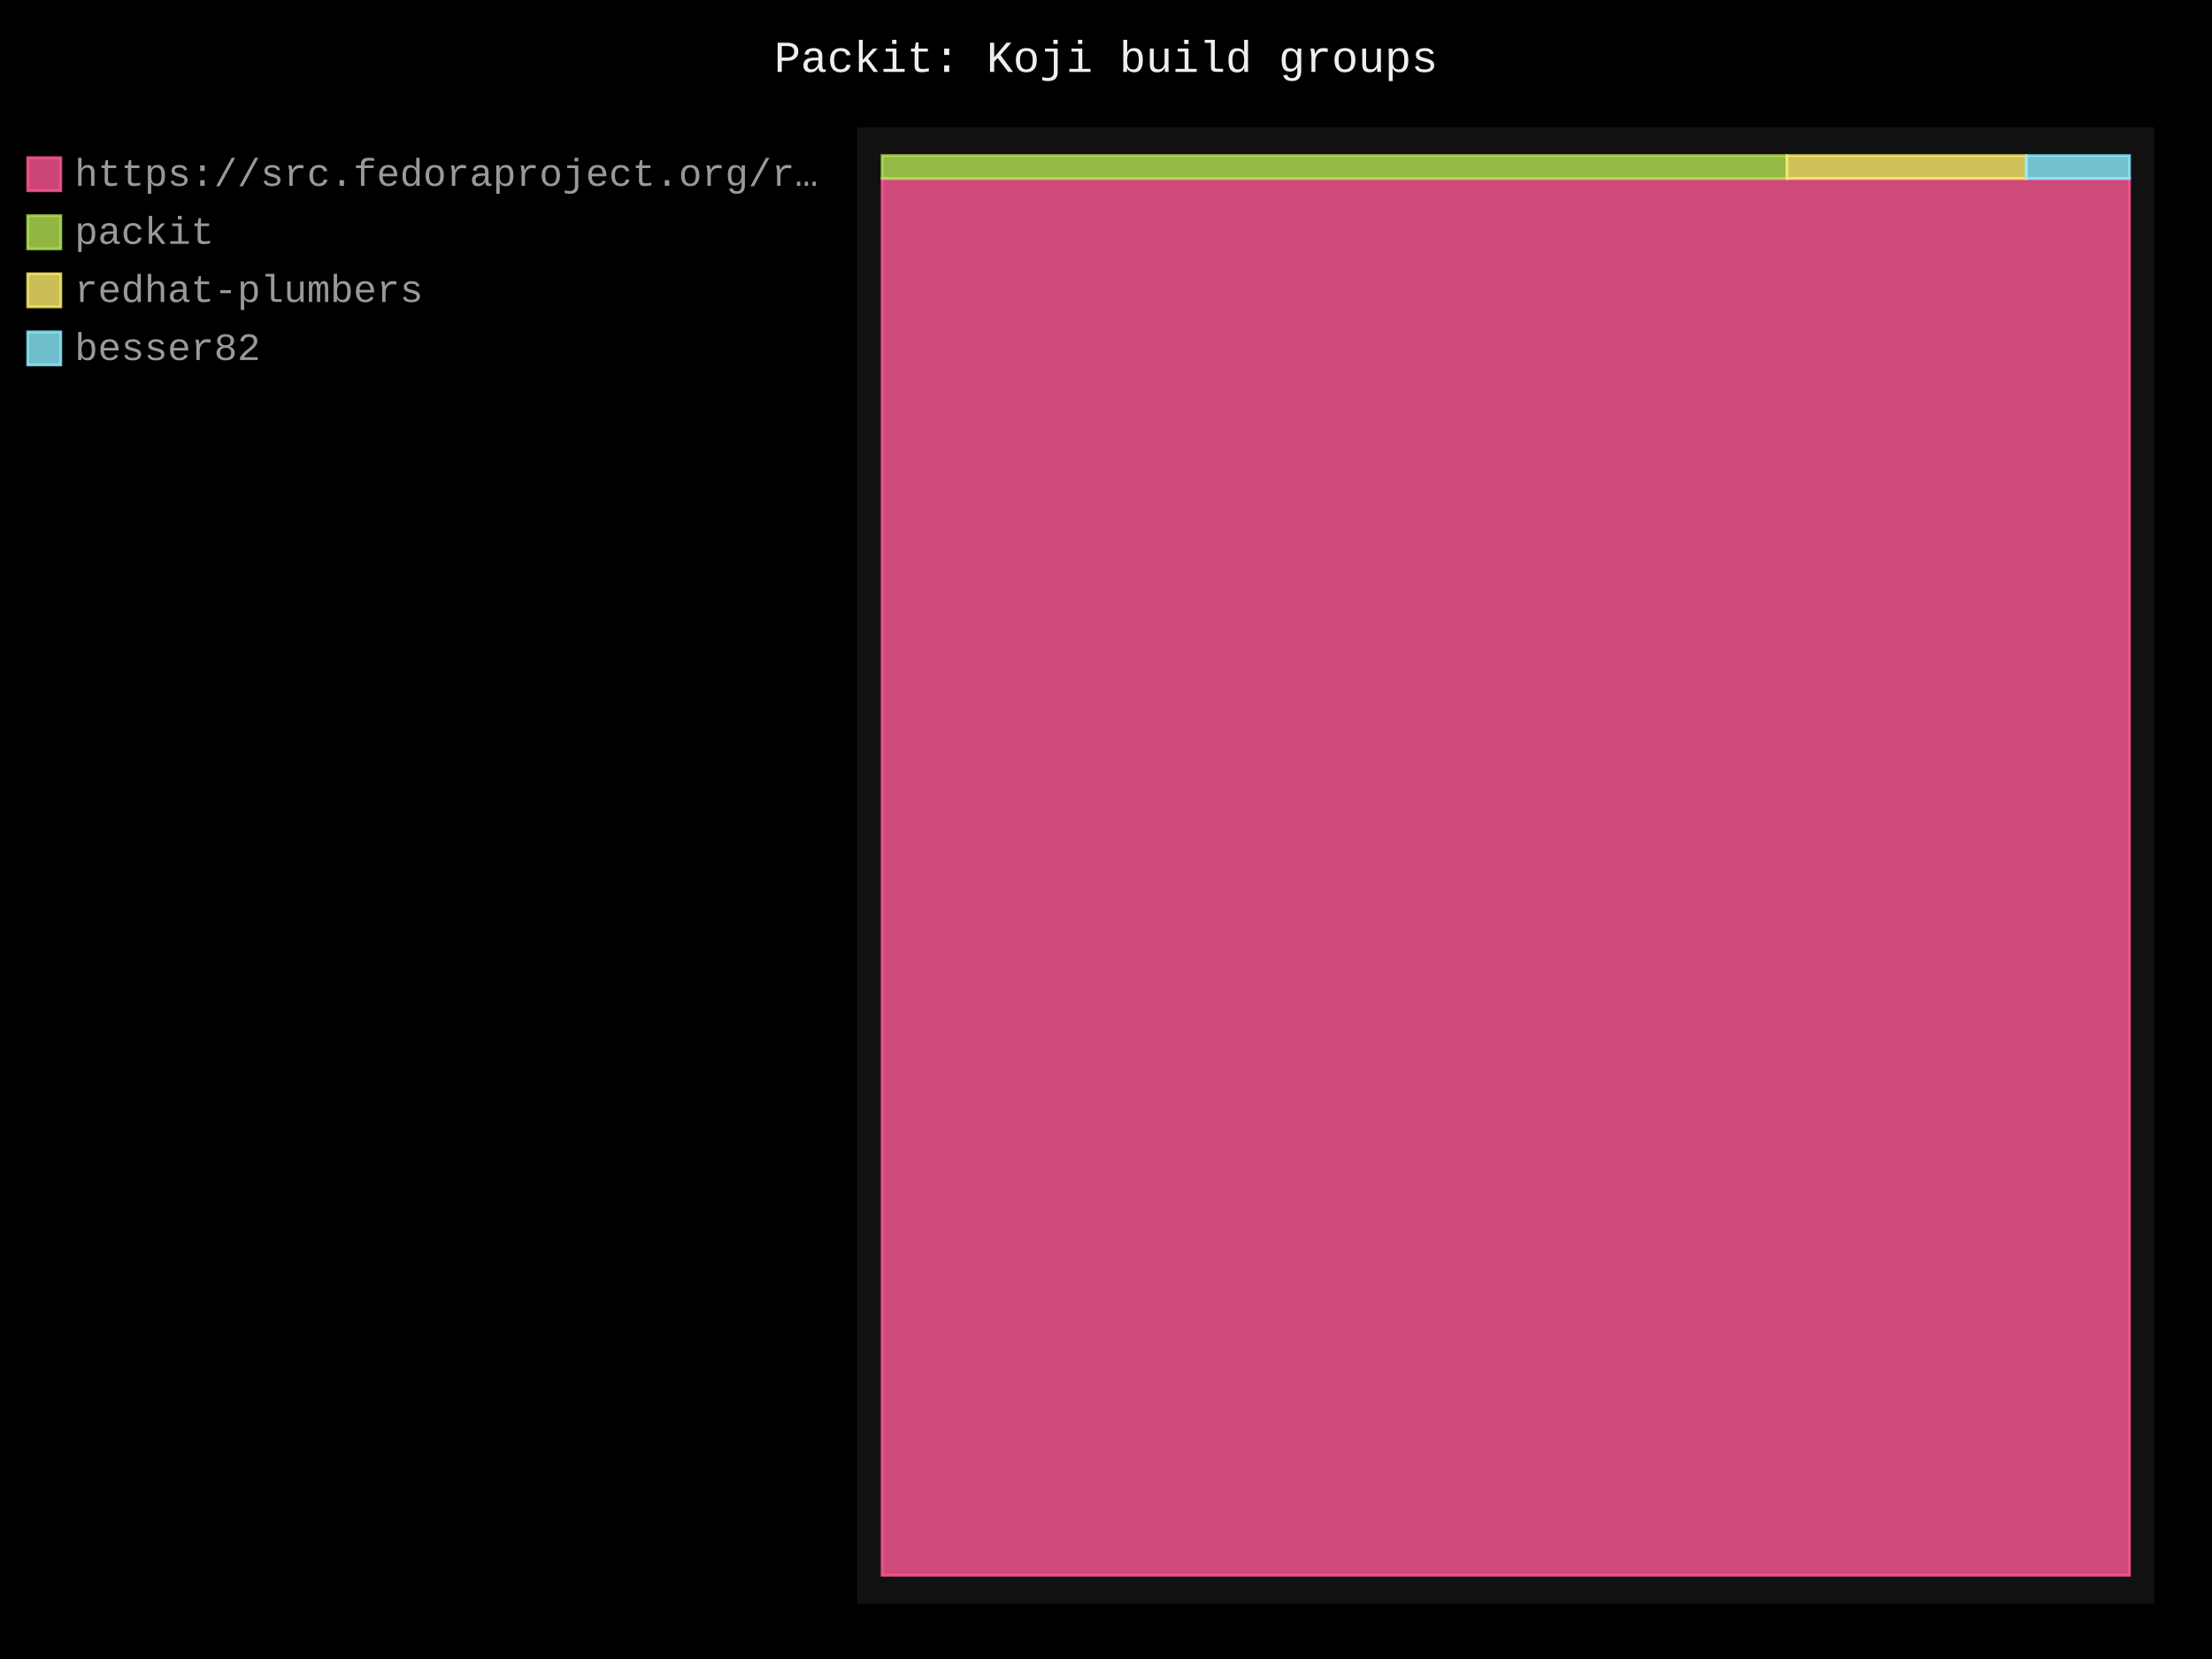
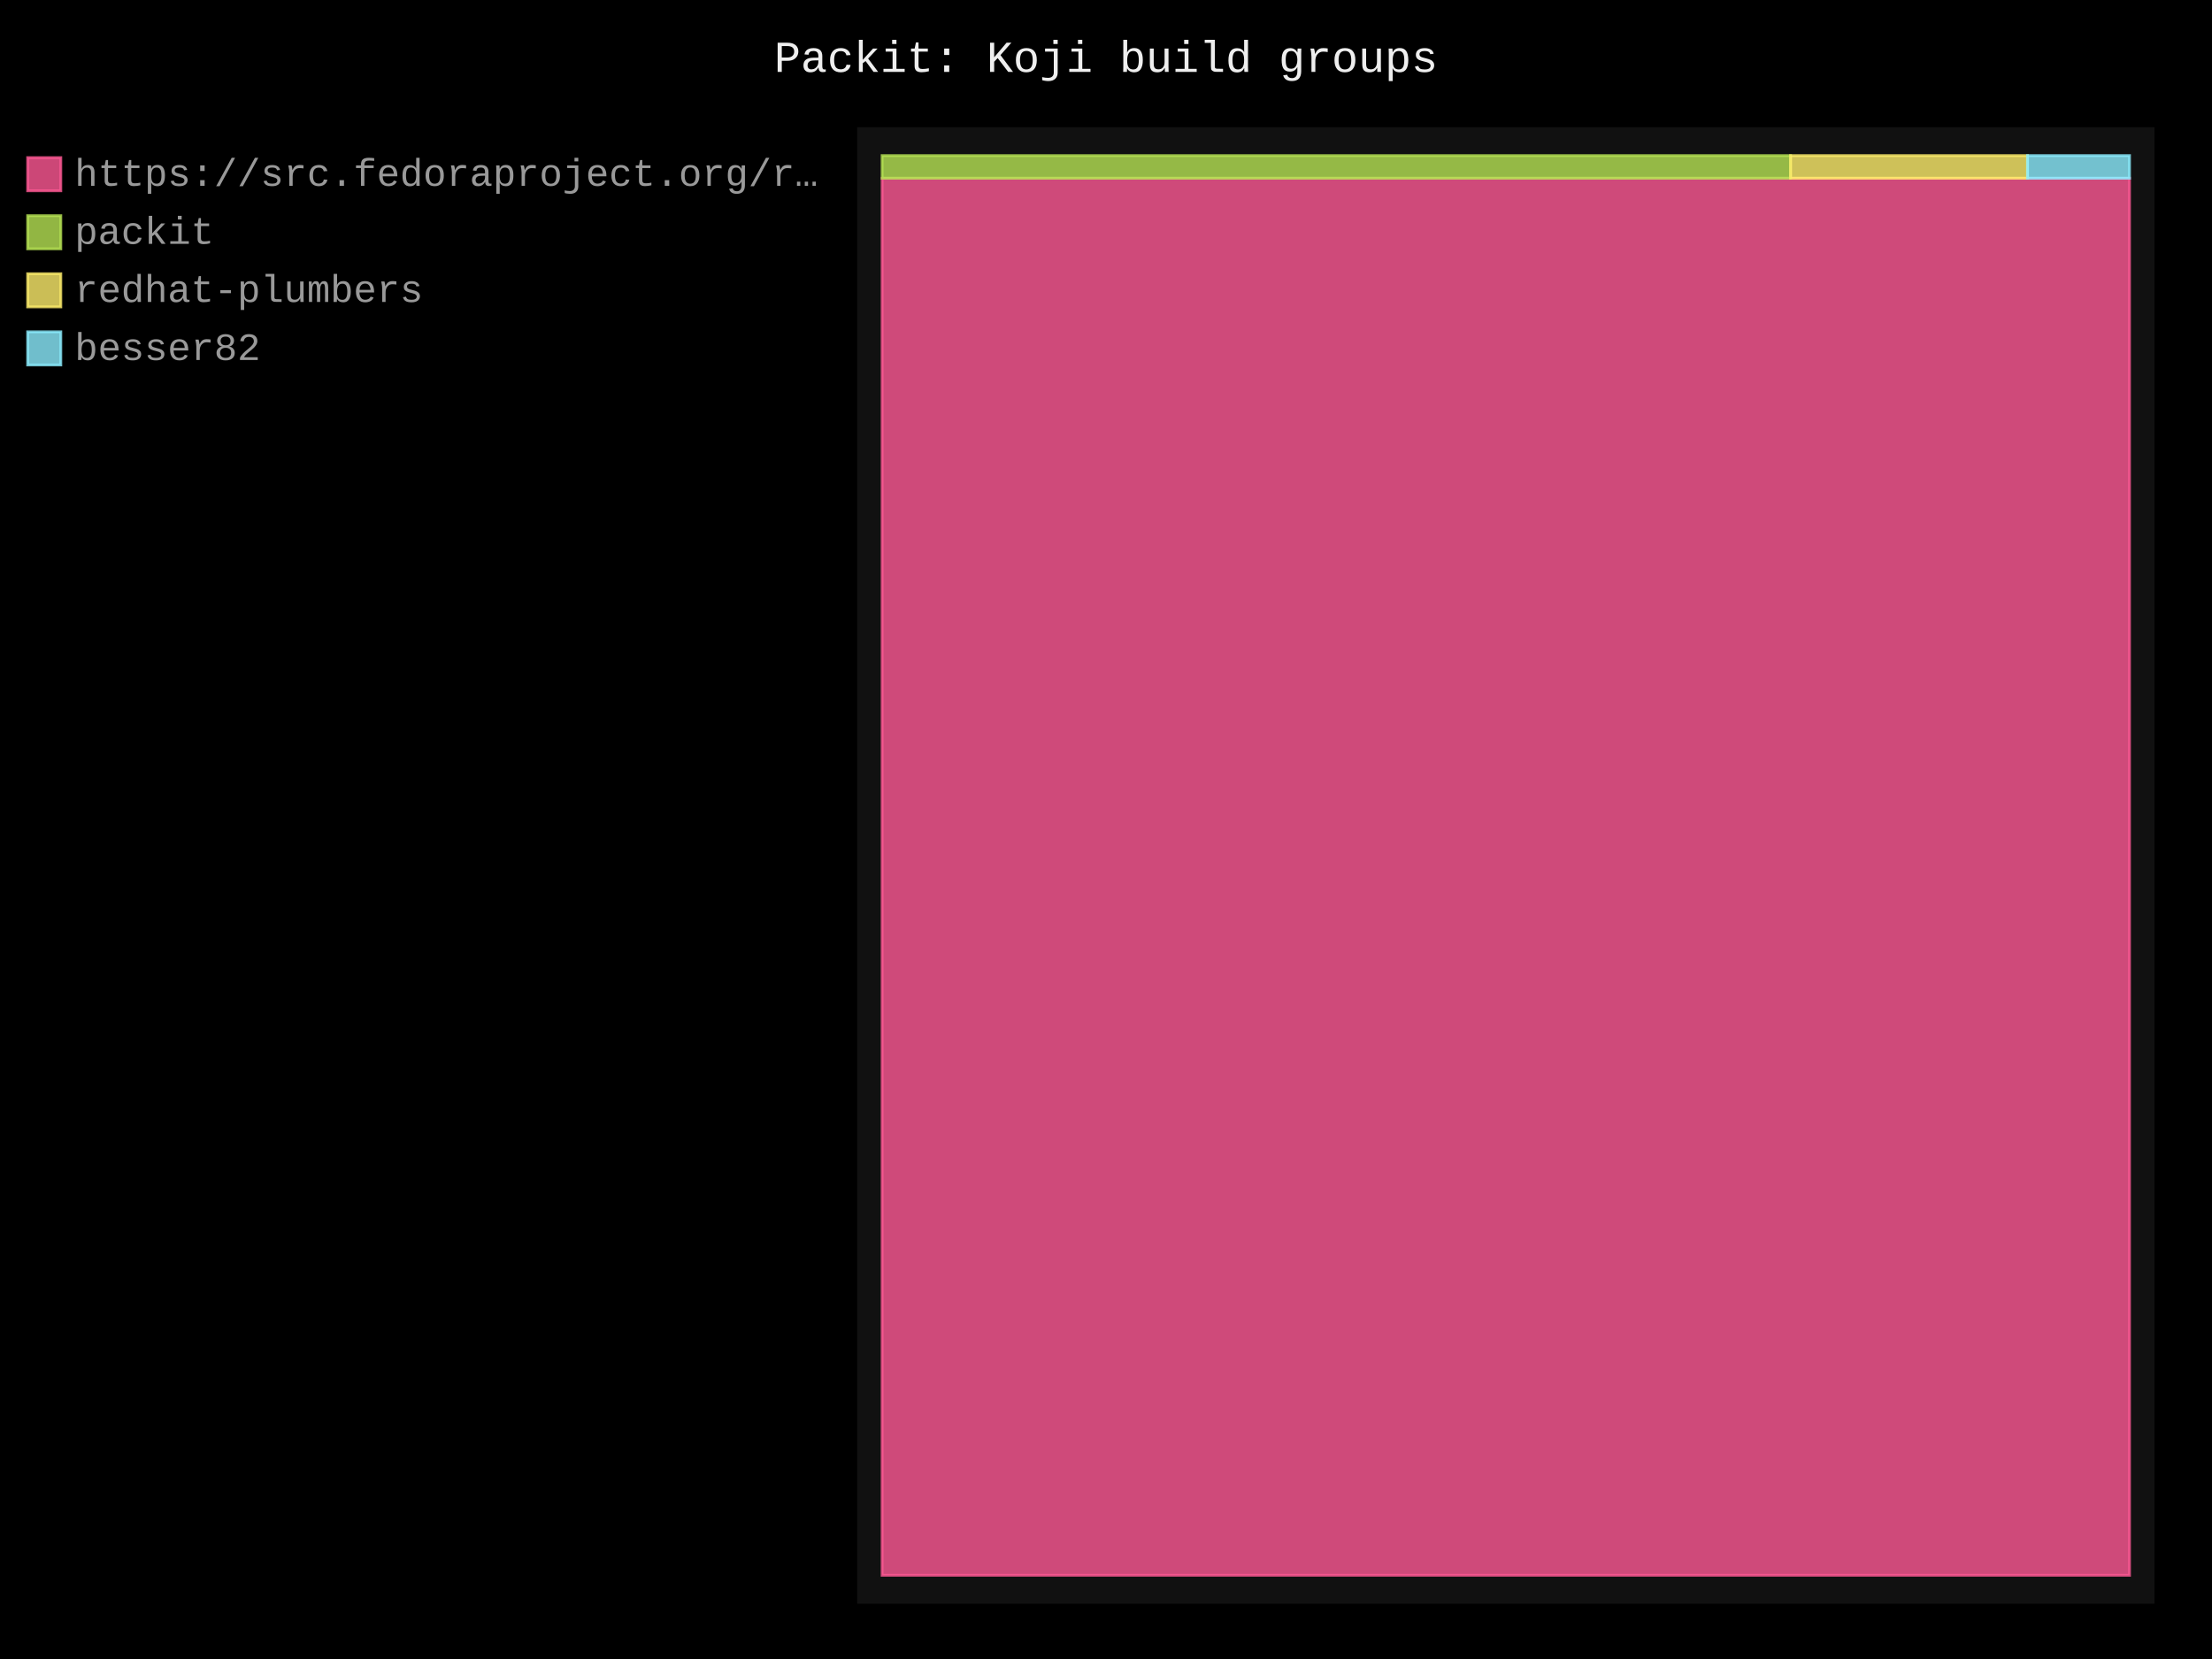
- <svg xmlns="http://www.w3.org/2000/svg" id="chart-d6b48d1b-11ac-4627-bab7-845d0167a601" class="pygal-chart" viewBox="0 0 800 600">
+ <svg xmlns="http://www.w3.org/2000/svg" id="chart-3f7184cc-296c-46bc-b02a-49e81bfb3c69" class="pygal-chart" viewBox="0 0 800 600">
  <defs>
-     <style type="text/css">#chart-d6b48d1b-11ac-4627-bab7-845d0167a601{-webkit-user-select:none;-webkit-font-smoothing:antialiased;font-family:Consolas,"Liberation Mono",Menlo,Courier,monospace}#chart-d6b48d1b-11ac-4627-bab7-845d0167a601 .title{font-family:Consolas,"Liberation Mono",Menlo,Courier,monospace;font-size:16px}#chart-d6b48d1b-11ac-4627-bab7-845d0167a601 .legends .legend text{font-family:Consolas,"Liberation Mono",Menlo,Courier,monospace;font-size:14px}#chart-d6b48d1b-11ac-4627-bab7-845d0167a601 .axis text{font-family:Consolas,"Liberation Mono",Menlo,Courier,monospace;font-size:10px}#chart-d6b48d1b-11ac-4627-bab7-845d0167a601 .axis text.major{font-family:Consolas,"Liberation Mono",Menlo,Courier,monospace;font-size:10px}#chart-d6b48d1b-11ac-4627-bab7-845d0167a601 .text-overlay text.value{font-family:Consolas,"Liberation Mono",Menlo,Courier,monospace;font-size:16px}#chart-d6b48d1b-11ac-4627-bab7-845d0167a601 .text-overlay text.label{font-family:Consolas,"Liberation Mono",Menlo,Courier,monospace;font-size:10px}#chart-d6b48d1b-11ac-4627-bab7-845d0167a601 .tooltip{font-family:Consolas,"Liberation Mono",Menlo,Courier,monospace;font-size:14px}#chart-d6b48d1b-11ac-4627-bab7-845d0167a601 text.no_data{font-family:Consolas,"Liberation Mono",Menlo,Courier,monospace;font-size:64px}
- #chart-d6b48d1b-11ac-4627-bab7-845d0167a601{background-color:black}#chart-d6b48d1b-11ac-4627-bab7-845d0167a601 path,#chart-d6b48d1b-11ac-4627-bab7-845d0167a601 line,#chart-d6b48d1b-11ac-4627-bab7-845d0167a601 rect,#chart-d6b48d1b-11ac-4627-bab7-845d0167a601 circle{-webkit-transition:250ms;-moz-transition:250ms;transition:250ms}#chart-d6b48d1b-11ac-4627-bab7-845d0167a601 .graph &gt; .background{fill:black}#chart-d6b48d1b-11ac-4627-bab7-845d0167a601 .plot &gt; .background{fill:#111}#chart-d6b48d1b-11ac-4627-bab7-845d0167a601 .graph{fill:#999}#chart-d6b48d1b-11ac-4627-bab7-845d0167a601 text.no_data{fill:#eee}#chart-d6b48d1b-11ac-4627-bab7-845d0167a601 .title{fill:#eee}#chart-d6b48d1b-11ac-4627-bab7-845d0167a601 .legends .legend text{fill:#999}#chart-d6b48d1b-11ac-4627-bab7-845d0167a601 .legends .legend:hover text{fill:#eee}#chart-d6b48d1b-11ac-4627-bab7-845d0167a601 .axis .line{stroke:#eee}#chart-d6b48d1b-11ac-4627-bab7-845d0167a601 .axis .guide.line{stroke:#555}#chart-d6b48d1b-11ac-4627-bab7-845d0167a601 .axis .major.line{stroke:#999}#chart-d6b48d1b-11ac-4627-bab7-845d0167a601 .axis text.major{fill:#eee}#chart-d6b48d1b-11ac-4627-bab7-845d0167a601 .axis.y .guides:hover .guide.line,#chart-d6b48d1b-11ac-4627-bab7-845d0167a601 .line-graph .axis.x .guides:hover .guide.line,#chart-d6b48d1b-11ac-4627-bab7-845d0167a601 .stackedline-graph .axis.x .guides:hover .guide.line,#chart-d6b48d1b-11ac-4627-bab7-845d0167a601 .xy-graph .axis.x .guides:hover .guide.line{stroke:#eee}#chart-d6b48d1b-11ac-4627-bab7-845d0167a601 .axis .guides:hover text{fill:#eee}#chart-d6b48d1b-11ac-4627-bab7-845d0167a601 .reactive{fill-opacity:.8;stroke-opacity:.8;stroke-width:1}#chart-d6b48d1b-11ac-4627-bab7-845d0167a601 .ci{stroke:#999}#chart-d6b48d1b-11ac-4627-bab7-845d0167a601 .reactive.active,#chart-d6b48d1b-11ac-4627-bab7-845d0167a601 .active .reactive{fill-opacity:.4;stroke-opacity:.9;stroke-width:4}#chart-d6b48d1b-11ac-4627-bab7-845d0167a601 .ci .reactive.active{stroke-width:1.5}#chart-d6b48d1b-11ac-4627-bab7-845d0167a601 .series text{fill:#eee}#chart-d6b48d1b-11ac-4627-bab7-845d0167a601 .tooltip rect{fill:#111;stroke:#eee;-webkit-transition:opacity 250ms;-moz-transition:opacity 250ms;transition:opacity 250ms}#chart-d6b48d1b-11ac-4627-bab7-845d0167a601 .tooltip .label{fill:#999}#chart-d6b48d1b-11ac-4627-bab7-845d0167a601 .tooltip .label{fill:#999}#chart-d6b48d1b-11ac-4627-bab7-845d0167a601 .tooltip .legend{font-size:.8em;fill:#555}#chart-d6b48d1b-11ac-4627-bab7-845d0167a601 .tooltip .x_label{font-size:.6em;fill:#eee}#chart-d6b48d1b-11ac-4627-bab7-845d0167a601 .tooltip .xlink{font-size:.5em;text-decoration:underline}#chart-d6b48d1b-11ac-4627-bab7-845d0167a601 .tooltip .value{font-size:1.5em}#chart-d6b48d1b-11ac-4627-bab7-845d0167a601 .bound{font-size:.5em}#chart-d6b48d1b-11ac-4627-bab7-845d0167a601 .max-value{font-size:.75em;fill:#555}#chart-d6b48d1b-11ac-4627-bab7-845d0167a601 .map-element{fill:#111;stroke:#555 !important}#chart-d6b48d1b-11ac-4627-bab7-845d0167a601 .map-element .reactive{fill-opacity:inherit;stroke-opacity:inherit}#chart-d6b48d1b-11ac-4627-bab7-845d0167a601 .color-0,#chart-d6b48d1b-11ac-4627-bab7-845d0167a601 .color-0 a:visited{stroke:#ff5995;fill:#ff5995}#chart-d6b48d1b-11ac-4627-bab7-845d0167a601 .color-1,#chart-d6b48d1b-11ac-4627-bab7-845d0167a601 .color-1 a:visited{stroke:#b6e354;fill:#b6e354}#chart-d6b48d1b-11ac-4627-bab7-845d0167a601 .color-2,#chart-d6b48d1b-11ac-4627-bab7-845d0167a601 .color-2 a:visited{stroke:#feed6c;fill:#feed6c}#chart-d6b48d1b-11ac-4627-bab7-845d0167a601 .color-3,#chart-d6b48d1b-11ac-4627-bab7-845d0167a601 .color-3 a:visited{stroke:#8cedff;fill:#8cedff}#chart-d6b48d1b-11ac-4627-bab7-845d0167a601 .text-overlay .color-0 text{fill:black}#chart-d6b48d1b-11ac-4627-bab7-845d0167a601 .text-overlay .color-1 text{fill:black}#chart-d6b48d1b-11ac-4627-bab7-845d0167a601 .text-overlay .color-2 text{fill:black}#chart-d6b48d1b-11ac-4627-bab7-845d0167a601 .text-overlay .color-3 text{fill:black}
- #chart-d6b48d1b-11ac-4627-bab7-845d0167a601 text.no_data{text-anchor:middle}#chart-d6b48d1b-11ac-4627-bab7-845d0167a601 .guide.line{fill:none}#chart-d6b48d1b-11ac-4627-bab7-845d0167a601 .centered{text-anchor:middle}#chart-d6b48d1b-11ac-4627-bab7-845d0167a601 .title{text-anchor:middle}#chart-d6b48d1b-11ac-4627-bab7-845d0167a601 .legends .legend text{fill-opacity:1}#chart-d6b48d1b-11ac-4627-bab7-845d0167a601 .axis.x text{text-anchor:middle}#chart-d6b48d1b-11ac-4627-bab7-845d0167a601 .axis.x:not(.web) text[transform]{text-anchor:start}#chart-d6b48d1b-11ac-4627-bab7-845d0167a601 .axis.x:not(.web) text[transform].backwards{text-anchor:end}#chart-d6b48d1b-11ac-4627-bab7-845d0167a601 .axis.y text{text-anchor:end}#chart-d6b48d1b-11ac-4627-bab7-845d0167a601 .axis.y text[transform].backwards{text-anchor:start}#chart-d6b48d1b-11ac-4627-bab7-845d0167a601 .axis.y2 text{text-anchor:start}#chart-d6b48d1b-11ac-4627-bab7-845d0167a601 .axis.y2 text[transform].backwards{text-anchor:end}#chart-d6b48d1b-11ac-4627-bab7-845d0167a601 .axis .guide.line{stroke-dasharray:4,4;stroke:black}#chart-d6b48d1b-11ac-4627-bab7-845d0167a601 .axis .major.guide.line{stroke-dasharray:6,6;stroke:black}#chart-d6b48d1b-11ac-4627-bab7-845d0167a601 .horizontal .axis.y .guide.line,#chart-d6b48d1b-11ac-4627-bab7-845d0167a601 .horizontal .axis.y2 .guide.line,#chart-d6b48d1b-11ac-4627-bab7-845d0167a601 .vertical .axis.x .guide.line{opacity:0}#chart-d6b48d1b-11ac-4627-bab7-845d0167a601 .horizontal .axis.always_show .guide.line,#chart-d6b48d1b-11ac-4627-bab7-845d0167a601 .vertical .axis.always_show .guide.line{opacity:1 !important}#chart-d6b48d1b-11ac-4627-bab7-845d0167a601 .axis.y .guides:hover .guide.line,#chart-d6b48d1b-11ac-4627-bab7-845d0167a601 .axis.y2 .guides:hover .guide.line,#chart-d6b48d1b-11ac-4627-bab7-845d0167a601 .axis.x .guides:hover .guide.line{opacity:1}#chart-d6b48d1b-11ac-4627-bab7-845d0167a601 .axis .guides:hover text{opacity:1}#chart-d6b48d1b-11ac-4627-bab7-845d0167a601 .nofill{fill:none}#chart-d6b48d1b-11ac-4627-bab7-845d0167a601 .subtle-fill{fill-opacity:.2}#chart-d6b48d1b-11ac-4627-bab7-845d0167a601 .dot{stroke-width:1px;fill-opacity:1;stroke-opacity:1}#chart-d6b48d1b-11ac-4627-bab7-845d0167a601 .dot.active{stroke-width:5px}#chart-d6b48d1b-11ac-4627-bab7-845d0167a601 .dot.negative{fill:transparent}#chart-d6b48d1b-11ac-4627-bab7-845d0167a601 text,#chart-d6b48d1b-11ac-4627-bab7-845d0167a601 tspan{stroke:none !important}#chart-d6b48d1b-11ac-4627-bab7-845d0167a601 .series text.active{opacity:1}#chart-d6b48d1b-11ac-4627-bab7-845d0167a601 .tooltip rect{fill-opacity:.95;stroke-width:.5}#chart-d6b48d1b-11ac-4627-bab7-845d0167a601 .tooltip text{fill-opacity:1}#chart-d6b48d1b-11ac-4627-bab7-845d0167a601 .showable{visibility:hidden}#chart-d6b48d1b-11ac-4627-bab7-845d0167a601 .showable.shown{visibility:visible}#chart-d6b48d1b-11ac-4627-bab7-845d0167a601 .gauge-background{fill:rgba(229,229,229,1);stroke:none}#chart-d6b48d1b-11ac-4627-bab7-845d0167a601 .bg-lines{stroke:black;stroke-width:2px}</style>
+     <style type="text/css">#chart-3f7184cc-296c-46bc-b02a-49e81bfb3c69{-webkit-user-select:none;-webkit-font-smoothing:antialiased;font-family:Consolas,"Liberation Mono",Menlo,Courier,monospace}#chart-3f7184cc-296c-46bc-b02a-49e81bfb3c69 .title{font-family:Consolas,"Liberation Mono",Menlo,Courier,monospace;font-size:16px}#chart-3f7184cc-296c-46bc-b02a-49e81bfb3c69 .legends .legend text{font-family:Consolas,"Liberation Mono",Menlo,Courier,monospace;font-size:14px}#chart-3f7184cc-296c-46bc-b02a-49e81bfb3c69 .axis text{font-family:Consolas,"Liberation Mono",Menlo,Courier,monospace;font-size:10px}#chart-3f7184cc-296c-46bc-b02a-49e81bfb3c69 .axis text.major{font-family:Consolas,"Liberation Mono",Menlo,Courier,monospace;font-size:10px}#chart-3f7184cc-296c-46bc-b02a-49e81bfb3c69 .text-overlay text.value{font-family:Consolas,"Liberation Mono",Menlo,Courier,monospace;font-size:16px}#chart-3f7184cc-296c-46bc-b02a-49e81bfb3c69 .text-overlay text.label{font-family:Consolas,"Liberation Mono",Menlo,Courier,monospace;font-size:10px}#chart-3f7184cc-296c-46bc-b02a-49e81bfb3c69 .tooltip{font-family:Consolas,"Liberation Mono",Menlo,Courier,monospace;font-size:14px}#chart-3f7184cc-296c-46bc-b02a-49e81bfb3c69 text.no_data{font-family:Consolas,"Liberation Mono",Menlo,Courier,monospace;font-size:64px}
+ #chart-3f7184cc-296c-46bc-b02a-49e81bfb3c69{background-color:black}#chart-3f7184cc-296c-46bc-b02a-49e81bfb3c69 path,#chart-3f7184cc-296c-46bc-b02a-49e81bfb3c69 line,#chart-3f7184cc-296c-46bc-b02a-49e81bfb3c69 rect,#chart-3f7184cc-296c-46bc-b02a-49e81bfb3c69 circle{-webkit-transition:250ms;-moz-transition:250ms;transition:250ms}#chart-3f7184cc-296c-46bc-b02a-49e81bfb3c69 .graph &gt; .background{fill:black}#chart-3f7184cc-296c-46bc-b02a-49e81bfb3c69 .plot &gt; .background{fill:#111}#chart-3f7184cc-296c-46bc-b02a-49e81bfb3c69 .graph{fill:#999}#chart-3f7184cc-296c-46bc-b02a-49e81bfb3c69 text.no_data{fill:#eee}#chart-3f7184cc-296c-46bc-b02a-49e81bfb3c69 .title{fill:#eee}#chart-3f7184cc-296c-46bc-b02a-49e81bfb3c69 .legends .legend text{fill:#999}#chart-3f7184cc-296c-46bc-b02a-49e81bfb3c69 .legends .legend:hover text{fill:#eee}#chart-3f7184cc-296c-46bc-b02a-49e81bfb3c69 .axis .line{stroke:#eee}#chart-3f7184cc-296c-46bc-b02a-49e81bfb3c69 .axis .guide.line{stroke:#555}#chart-3f7184cc-296c-46bc-b02a-49e81bfb3c69 .axis .major.line{stroke:#999}#chart-3f7184cc-296c-46bc-b02a-49e81bfb3c69 .axis text.major{fill:#eee}#chart-3f7184cc-296c-46bc-b02a-49e81bfb3c69 .axis.y .guides:hover .guide.line,#chart-3f7184cc-296c-46bc-b02a-49e81bfb3c69 .line-graph .axis.x .guides:hover .guide.line,#chart-3f7184cc-296c-46bc-b02a-49e81bfb3c69 .stackedline-graph .axis.x .guides:hover .guide.line,#chart-3f7184cc-296c-46bc-b02a-49e81bfb3c69 .xy-graph .axis.x .guides:hover .guide.line{stroke:#eee}#chart-3f7184cc-296c-46bc-b02a-49e81bfb3c69 .axis .guides:hover text{fill:#eee}#chart-3f7184cc-296c-46bc-b02a-49e81bfb3c69 .reactive{fill-opacity:.8;stroke-opacity:.8;stroke-width:1}#chart-3f7184cc-296c-46bc-b02a-49e81bfb3c69 .ci{stroke:#999}#chart-3f7184cc-296c-46bc-b02a-49e81bfb3c69 .reactive.active,#chart-3f7184cc-296c-46bc-b02a-49e81bfb3c69 .active .reactive{fill-opacity:.4;stroke-opacity:.9;stroke-width:4}#chart-3f7184cc-296c-46bc-b02a-49e81bfb3c69 .ci .reactive.active{stroke-width:1.5}#chart-3f7184cc-296c-46bc-b02a-49e81bfb3c69 .series text{fill:#eee}#chart-3f7184cc-296c-46bc-b02a-49e81bfb3c69 .tooltip rect{fill:#111;stroke:#eee;-webkit-transition:opacity 250ms;-moz-transition:opacity 250ms;transition:opacity 250ms}#chart-3f7184cc-296c-46bc-b02a-49e81bfb3c69 .tooltip .label{fill:#999}#chart-3f7184cc-296c-46bc-b02a-49e81bfb3c69 .tooltip .label{fill:#999}#chart-3f7184cc-296c-46bc-b02a-49e81bfb3c69 .tooltip .legend{font-size:.8em;fill:#555}#chart-3f7184cc-296c-46bc-b02a-49e81bfb3c69 .tooltip .x_label{font-size:.6em;fill:#eee}#chart-3f7184cc-296c-46bc-b02a-49e81bfb3c69 .tooltip .xlink{font-size:.5em;text-decoration:underline}#chart-3f7184cc-296c-46bc-b02a-49e81bfb3c69 .tooltip .value{font-size:1.5em}#chart-3f7184cc-296c-46bc-b02a-49e81bfb3c69 .bound{font-size:.5em}#chart-3f7184cc-296c-46bc-b02a-49e81bfb3c69 .max-value{font-size:.75em;fill:#555}#chart-3f7184cc-296c-46bc-b02a-49e81bfb3c69 .map-element{fill:#111;stroke:#555 !important}#chart-3f7184cc-296c-46bc-b02a-49e81bfb3c69 .map-element .reactive{fill-opacity:inherit;stroke-opacity:inherit}#chart-3f7184cc-296c-46bc-b02a-49e81bfb3c69 .color-0,#chart-3f7184cc-296c-46bc-b02a-49e81bfb3c69 .color-0 a:visited{stroke:#ff5995;fill:#ff5995}#chart-3f7184cc-296c-46bc-b02a-49e81bfb3c69 .color-1,#chart-3f7184cc-296c-46bc-b02a-49e81bfb3c69 .color-1 a:visited{stroke:#b6e354;fill:#b6e354}#chart-3f7184cc-296c-46bc-b02a-49e81bfb3c69 .color-2,#chart-3f7184cc-296c-46bc-b02a-49e81bfb3c69 .color-2 a:visited{stroke:#feed6c;fill:#feed6c}#chart-3f7184cc-296c-46bc-b02a-49e81bfb3c69 .color-3,#chart-3f7184cc-296c-46bc-b02a-49e81bfb3c69 .color-3 a:visited{stroke:#8cedff;fill:#8cedff}#chart-3f7184cc-296c-46bc-b02a-49e81bfb3c69 .text-overlay .color-0 text{fill:black}#chart-3f7184cc-296c-46bc-b02a-49e81bfb3c69 .text-overlay .color-1 text{fill:black}#chart-3f7184cc-296c-46bc-b02a-49e81bfb3c69 .text-overlay .color-2 text{fill:black}#chart-3f7184cc-296c-46bc-b02a-49e81bfb3c69 .text-overlay .color-3 text{fill:black}
+ #chart-3f7184cc-296c-46bc-b02a-49e81bfb3c69 text.no_data{text-anchor:middle}#chart-3f7184cc-296c-46bc-b02a-49e81bfb3c69 .guide.line{fill:none}#chart-3f7184cc-296c-46bc-b02a-49e81bfb3c69 .centered{text-anchor:middle}#chart-3f7184cc-296c-46bc-b02a-49e81bfb3c69 .title{text-anchor:middle}#chart-3f7184cc-296c-46bc-b02a-49e81bfb3c69 .legends .legend text{fill-opacity:1}#chart-3f7184cc-296c-46bc-b02a-49e81bfb3c69 .axis.x text{text-anchor:middle}#chart-3f7184cc-296c-46bc-b02a-49e81bfb3c69 .axis.x:not(.web) text[transform]{text-anchor:start}#chart-3f7184cc-296c-46bc-b02a-49e81bfb3c69 .axis.x:not(.web) text[transform].backwards{text-anchor:end}#chart-3f7184cc-296c-46bc-b02a-49e81bfb3c69 .axis.y text{text-anchor:end}#chart-3f7184cc-296c-46bc-b02a-49e81bfb3c69 .axis.y text[transform].backwards{text-anchor:start}#chart-3f7184cc-296c-46bc-b02a-49e81bfb3c69 .axis.y2 text{text-anchor:start}#chart-3f7184cc-296c-46bc-b02a-49e81bfb3c69 .axis.y2 text[transform].backwards{text-anchor:end}#chart-3f7184cc-296c-46bc-b02a-49e81bfb3c69 .axis .guide.line{stroke-dasharray:4,4;stroke:black}#chart-3f7184cc-296c-46bc-b02a-49e81bfb3c69 .axis .major.guide.line{stroke-dasharray:6,6;stroke:black}#chart-3f7184cc-296c-46bc-b02a-49e81bfb3c69 .horizontal .axis.y .guide.line,#chart-3f7184cc-296c-46bc-b02a-49e81bfb3c69 .horizontal .axis.y2 .guide.line,#chart-3f7184cc-296c-46bc-b02a-49e81bfb3c69 .vertical .axis.x .guide.line{opacity:0}#chart-3f7184cc-296c-46bc-b02a-49e81bfb3c69 .horizontal .axis.always_show .guide.line,#chart-3f7184cc-296c-46bc-b02a-49e81bfb3c69 .vertical .axis.always_show .guide.line{opacity:1 !important}#chart-3f7184cc-296c-46bc-b02a-49e81bfb3c69 .axis.y .guides:hover .guide.line,#chart-3f7184cc-296c-46bc-b02a-49e81bfb3c69 .axis.y2 .guides:hover .guide.line,#chart-3f7184cc-296c-46bc-b02a-49e81bfb3c69 .axis.x .guides:hover .guide.line{opacity:1}#chart-3f7184cc-296c-46bc-b02a-49e81bfb3c69 .axis .guides:hover text{opacity:1}#chart-3f7184cc-296c-46bc-b02a-49e81bfb3c69 .nofill{fill:none}#chart-3f7184cc-296c-46bc-b02a-49e81bfb3c69 .subtle-fill{fill-opacity:.2}#chart-3f7184cc-296c-46bc-b02a-49e81bfb3c69 .dot{stroke-width:1px;fill-opacity:1;stroke-opacity:1}#chart-3f7184cc-296c-46bc-b02a-49e81bfb3c69 .dot.active{stroke-width:5px}#chart-3f7184cc-296c-46bc-b02a-49e81bfb3c69 .dot.negative{fill:transparent}#chart-3f7184cc-296c-46bc-b02a-49e81bfb3c69 text,#chart-3f7184cc-296c-46bc-b02a-49e81bfb3c69 tspan{stroke:none !important}#chart-3f7184cc-296c-46bc-b02a-49e81bfb3c69 .series text.active{opacity:1}#chart-3f7184cc-296c-46bc-b02a-49e81bfb3c69 .tooltip rect{fill-opacity:.95;stroke-width:.5}#chart-3f7184cc-296c-46bc-b02a-49e81bfb3c69 .tooltip text{fill-opacity:1}#chart-3f7184cc-296c-46bc-b02a-49e81bfb3c69 .showable{visibility:hidden}#chart-3f7184cc-296c-46bc-b02a-49e81bfb3c69 .showable.shown{visibility:visible}#chart-3f7184cc-296c-46bc-b02a-49e81bfb3c69 .gauge-background{fill:rgba(229,229,229,1);stroke:none}#chart-3f7184cc-296c-46bc-b02a-49e81bfb3c69 .bg-lines{stroke:black;stroke-width:2px}</style>
  </defs>
  <g class="graph treemap-graph vertical">
    <rect x="0" y="0" width="800" height="600" class="background" />
    <g transform="translate(310, 46)" class="plot">
      <rect x="0" y="0" width="469.2" height="534" class="background" />
      <g class="series serie-0 color-0">
        <g class="rects">
          <g class="rect">
-             <rect x="9.023" y="18.557" width="451.154" height="505.174" class="rect reactive tooltip-trigger" />
+             <rect x="9.023" y="18.463" width="451.154" height="505.267" class="rect reactive tooltip-trigger" />
          </g>
        </g>
      </g>
      <g class="series serie-1 color-1">
        <g class="rects">
          <g class="rect">
-             <rect x="9.023" y="10.269" width="327.237" height="8.288" class="rect reactive tooltip-trigger" />
+             <rect x="9.023" y="10.269" width="328.545" height="8.194" class="rect reactive tooltip-trigger" />
          </g>
        </g>
      </g>
      <g class="series serie-2 color-2">
        <g class="rects">
          <g class="rect">
-             <rect x="336.26" y="10.269" width="86.622" height="8.288" class="rect reactive tooltip-trigger" />
+             <rect x="337.568" y="10.269" width="85.707" height="8.194" class="rect reactive tooltip-trigger" />
          </g>
        </g>
      </g>
      <g class="series serie-3 color-3">
        <g class="rects">
          <g class="rect">
-             <rect x="422.882" y="10.269" width="37.295" height="8.288" class="rect reactive tooltip-trigger" />
+             <rect x="423.275" y="10.269" width="36.902" height="8.194" class="rect reactive tooltip-trigger" />
          </g>
        </g>
      </g>
    </g>
    <g class="titles">
      <text x="400.0" y="26" class="title plot_title">Packit: Koji build groups</text>
    </g>
    <g transform="translate(310, 46)" class="plot overlay">
      <g class="series serie-0 color-0" />
      <g class="series serie-1 color-1" />
      <g class="series serie-2 color-2" />
      <g class="series serie-3 color-3" />
    </g>
    <g transform="translate(310, 46)" class="plot text-overlay">
      <g class="series serie-0 color-0" />
      <g class="series serie-1 color-1" />
      <g class="series serie-2 color-2" />
      <g class="series serie-3 color-3" />
    </g>
    <g transform="translate(310, 46)" class="plot tooltip-overlay">
      <g transform="translate(0 0)" style="opacity: 0" class="tooltip">
        <rect rx="0" ry="0" width="0" height="0" class="tooltip-box" />
        <g class="text" />
      </g>
    </g>
    <g transform="translate(10, 56)" class="legends">
      <g id="activate-serie-0" class="legend reactive activate-serie">
        <rect x="0.0" y="1.0" width="12" height="12" class="color-0 reactive" />
        <text x="17.0" y="11.2">https://src.fedoraproject.org/r…</text>
      </g>
      <g id="activate-serie-1" class="legend reactive activate-serie">
        <rect x="0.0" y="22.0" width="12" height="12" class="color-1 reactive" />
        <text x="17.0" y="32.2">packit</text>
      </g>
      <g id="activate-serie-2" class="legend reactive activate-serie">
        <rect x="0.0" y="43.0" width="12" height="12" class="color-2 reactive" />
        <text x="17.0" y="53.2">redhat-plumbers</text>
      </g>
      <g id="activate-serie-3" class="legend reactive activate-serie">
        <rect x="0.0" y="64.0" width="12" height="12" class="color-3 reactive" />
        <text x="17.0" y="74.2">besser82</text>
      </g>
    </g>
    <g transform="translate(790, 56)" class="legends" />
  </g>
</svg>
